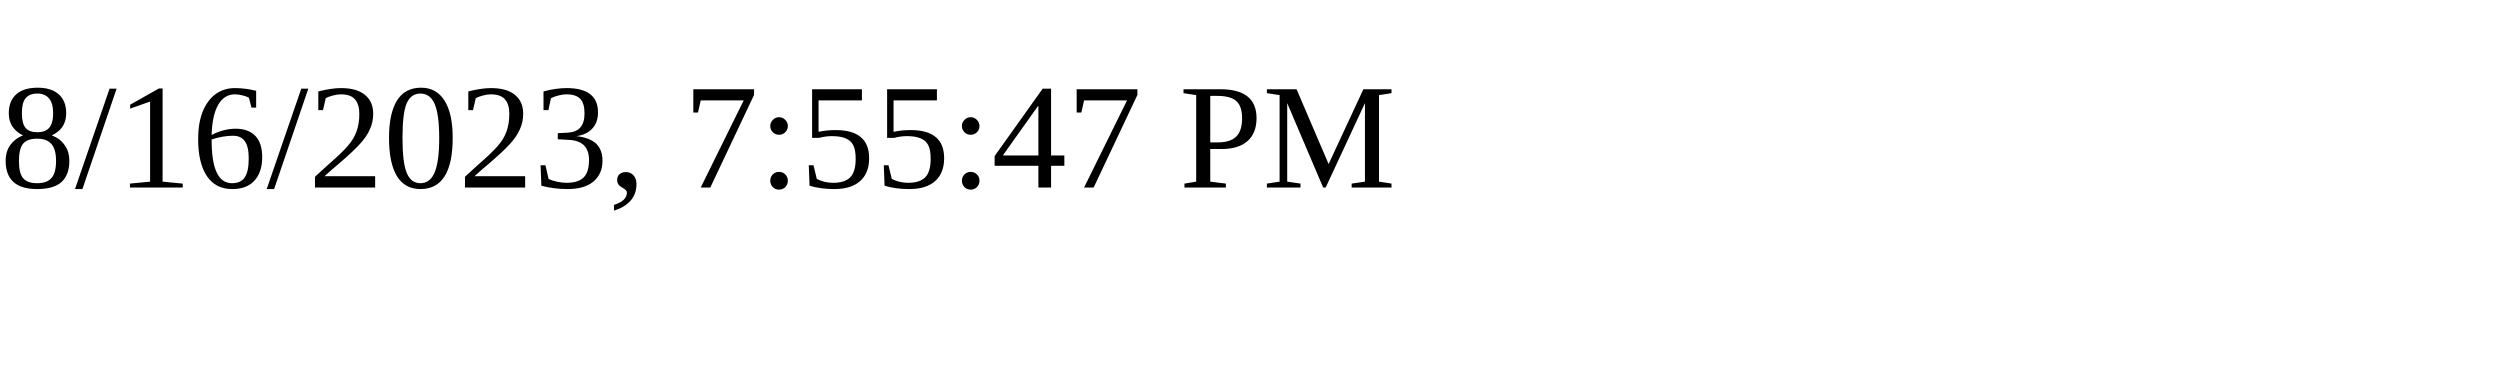
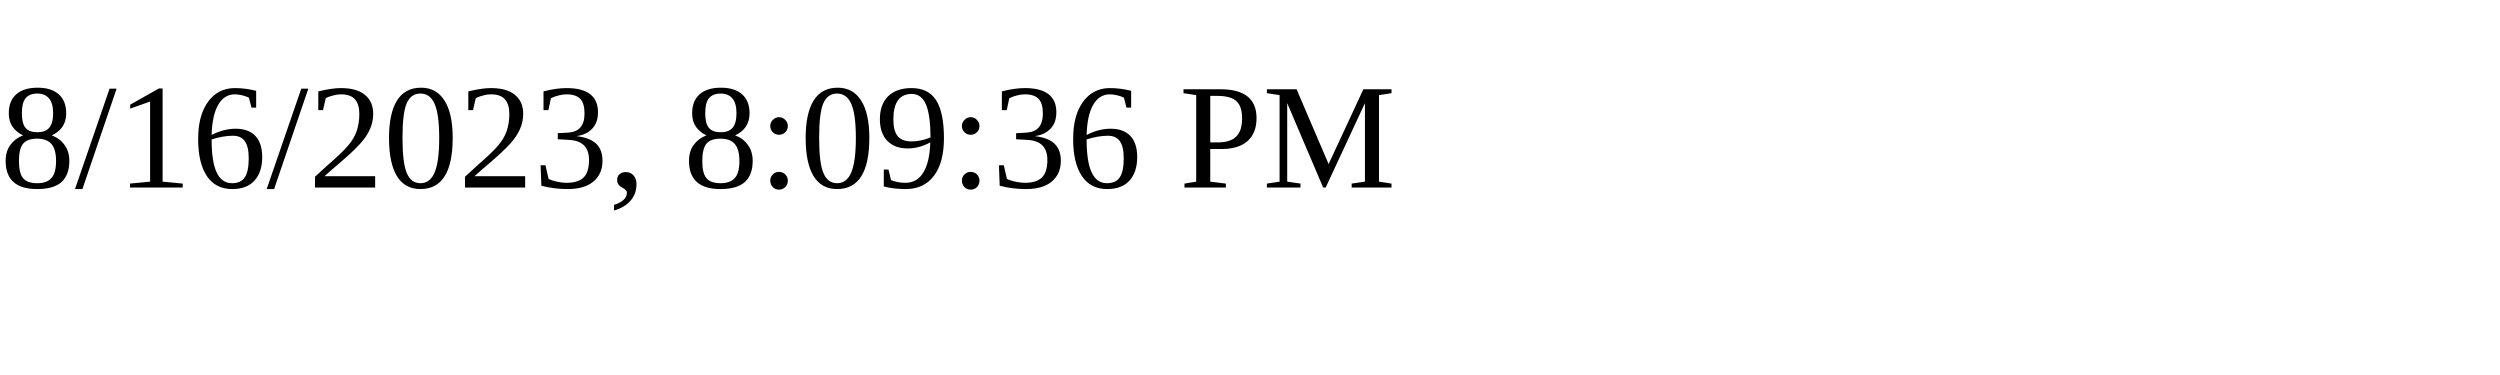
<svg xmlns="http://www.w3.org/2000/svg" height="30" width="200">
-   <text x="0" y="15">8/16/2023, 7:55:47 PM</text>
+   <text x="0" y="15">8/16/2023, 8:09:36 PM</text>
</svg>
